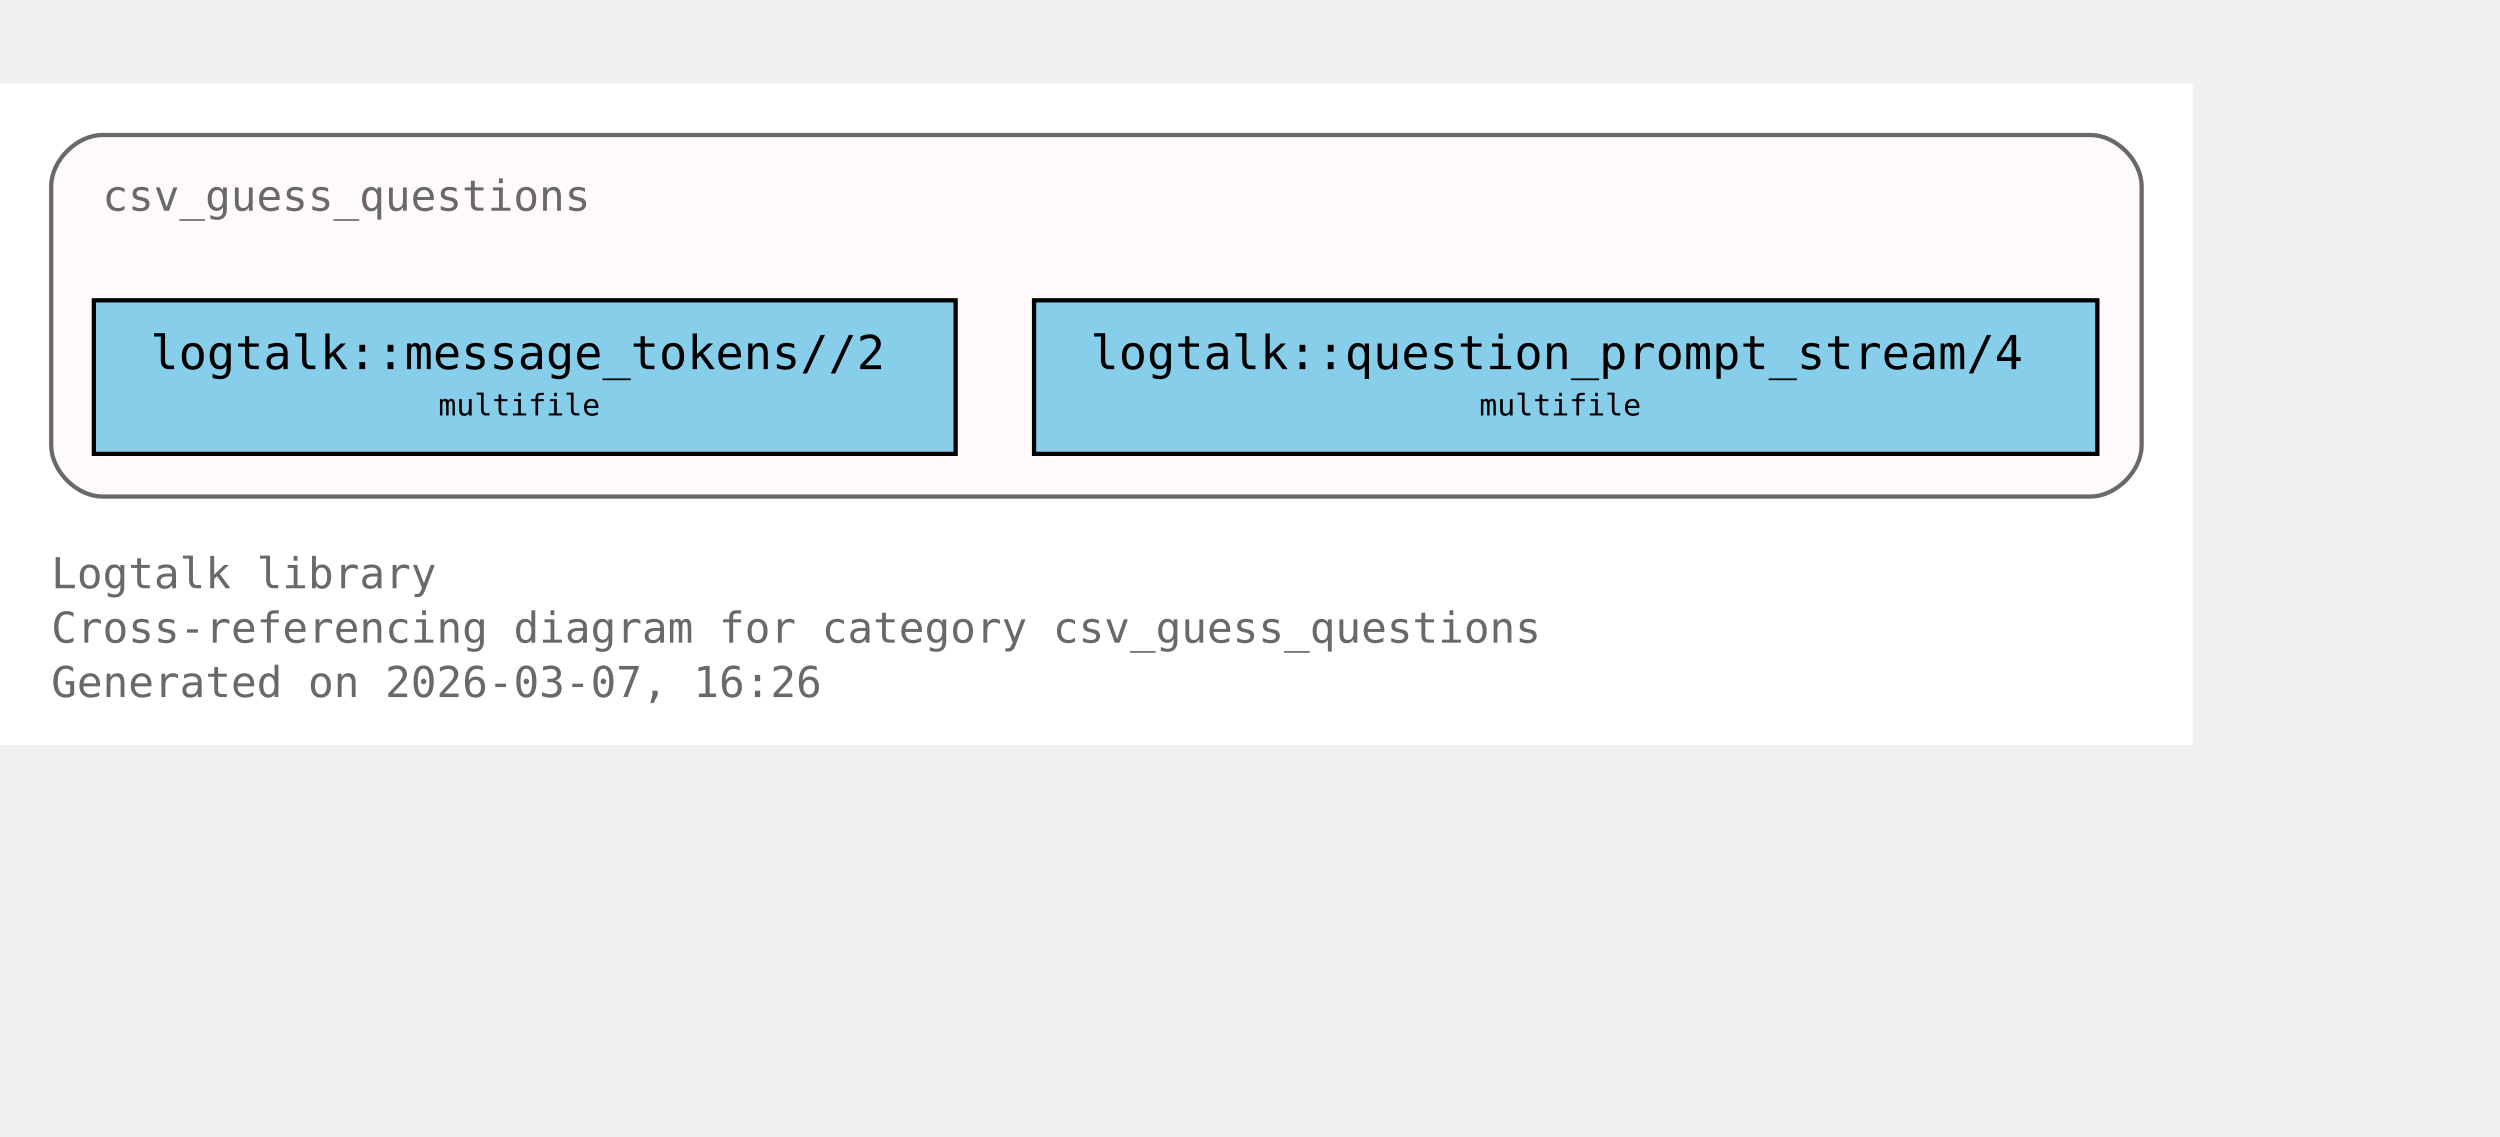
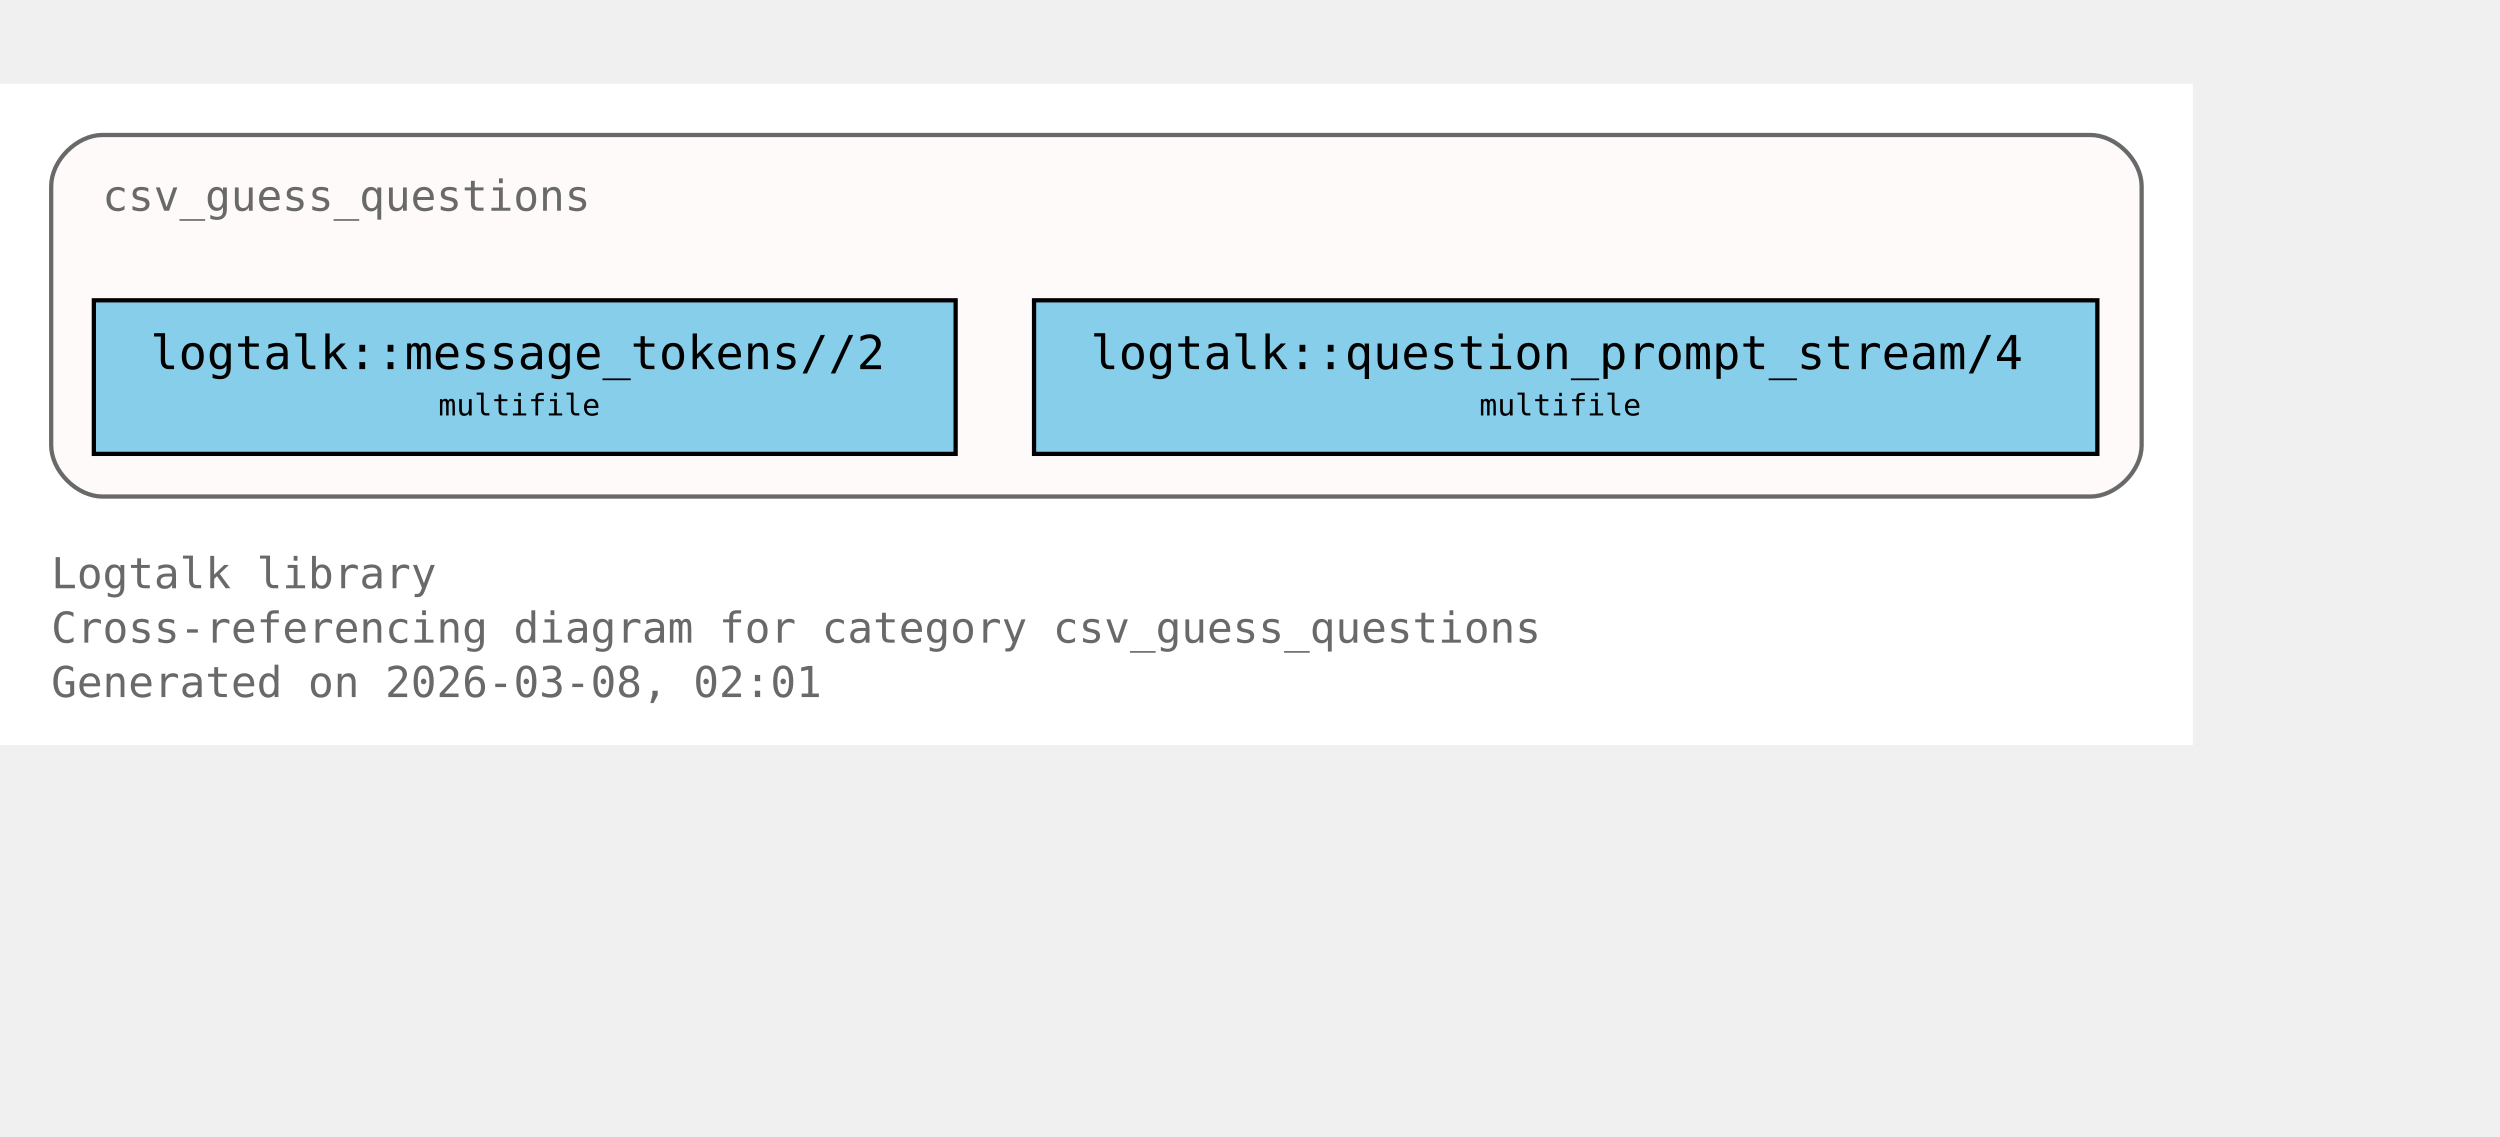
<svg xmlns="http://www.w3.org/2000/svg" xmlns:xlink="http://www.w3.org/1999/xlink" width="658pt" height="299pt" viewBox="72.00 72.00 586.00 227.00">
  <g id="graph0" class="graph" transform="scale(1 1) rotate(0) translate(76 223)">
    <polygon fill="white" stroke="none" points="-4,4 -4,-151 510,-151 510,4 -4,4" />
    <text xml:space="preserve" text-anchor="start" x="8" y="-32.75" font-family="Monospace" font-size="10.00" fill="dimgray">Logtalk library</text>
    <text xml:space="preserve" text-anchor="start" x="8" y="-20" font-family="Monospace" font-size="10.00" fill="dimgray">Cross-referencing diagram for category csv_guess_questions</text>
-     <text xml:space="preserve" text-anchor="start" x="8" y="-7.25" font-family="Monospace" font-size="10.00" fill="dimgray">Generated on 2026-03-07, 16:26</text>
+     <text xml:space="preserve" text-anchor="start" x="8" y="-7.25" font-family="Monospace" font-size="10.00" fill="dimgray">Generated on 2026-03-08, 02:01</text>
    <g id="clust1" class="cluster">
      <g id="a_clust1">
        <a xlink:title="csv_guess_questions">
          <path fill="snow" stroke="dimgray" d="M20,-54.25C20,-54.25 486,-54.25 486,-54.25 492,-54.25 498,-60.25 498,-66.25 498,-66.25 498,-127 498,-127 498,-133 492,-139 486,-139 486,-139 20,-139 20,-139 14,-139 8,-133 8,-127 8,-127 8,-66.25 8,-66.25 8,-60.25 14,-54.25 20,-54.25" />
          <g id="a_clust1_0">
-             <a xlink:href="https://github.com/LogtalkDotOrg/logtalk3/tree/7af16c84fdf5d4e08ddd2577b2c7e0d7e4eea49c/library/csv/csv_guess_questions.lgt#L22" xlink:title="https://github.com/LogtalkDotOrg/logtalk3/tree/7af16c84fdf5d4e08ddd2577b2c7e0d7e4eea49c/library/csv/csv_guess_questions.lgt#L22">
+             <a xlink:href="https://github.com/LogtalkDotOrg/logtalk3/tree/5767aa5a632b5371dd5de8bbc142325a73e26020/library/csv/csv_guess_questions.lgt#L22" xlink:title="https://github.com/LogtalkDotOrg/logtalk3/tree/5767aa5a632b5371dd5de8bbc142325a73e26020/library/csv/csv_guess_questions.lgt#L22">
              <text xml:space="preserve" text-anchor="start" x="20" y="-121.25" font-family="Monospace" font-size="10.00" fill="dimgray">csv_guess_questions</text>
            </a>
          </g>
        </a>
      </g>
    </g>
    <g id="node1" class="node">
      <polygon fill="skyblue" stroke="black" points="220,-100.25 18,-100.25 18,-64.25 220,-64.25 220,-100.25" />
      <text xml:space="preserve" text-anchor="start" x="26" y="-84.5" font-family="Monospace" font-size="9.00"> </text>
      <g id="a_node1_1">
-         <a xlink:href="https://github.com/LogtalkDotOrg/logtalk3/tree/7af16c84fdf5d4e08ddd2577b2c7e0d7e4eea49c/library/csv/csv_guess_questions.lgt#L36" xlink:title="https://github.com/LogtalkDotOrg/logtalk3/tree/7af16c84fdf5d4e08ddd2577b2c7e0d7e4eea49c/library/csv/csv_guess_questions.lgt#L36">
+         <a xlink:href="https://github.com/LogtalkDotOrg/logtalk3/tree/5767aa5a632b5371dd5de8bbc142325a73e26020/library/csv/csv_guess_questions.lgt#L36" xlink:title="https://github.com/LogtalkDotOrg/logtalk3/tree/5767aa5a632b5371dd5de8bbc142325a73e26020/library/csv/csv_guess_questions.lgt#L36">
          <text xml:space="preserve" text-anchor="start" x="31.25" y="-84.12" font-family="Monospace" font-size="11.00">logtalk::message_tokens//2</text>
        </a>
      </g>
      <text xml:space="preserve" text-anchor="start" x="206.75" y="-84.5" font-family="Monospace" font-size="9.00"> </text>
      <text xml:space="preserve" text-anchor="start" x="26" y="-72.12" font-family="Monospace" font-size="9.00"> </text>
      <text xml:space="preserve" text-anchor="start" x="98.75" y="-73.25" font-family="Monospace" font-size="7.00">multifile</text>
      <text xml:space="preserve" text-anchor="start" x="206.75" y="-72.12" font-family="Monospace" font-size="9.00"> </text>
    </g>
    <g id="node2" class="node">
      <polygon fill="skyblue" stroke="black" points="487.62,-100.25 238.38,-100.25 238.38,-64.25 487.62,-64.25 487.62,-100.25" />
      <text xml:space="preserve" text-anchor="start" x="246.38" y="-84.5" font-family="Monospace" font-size="9.00"> </text>
      <g id="a_node2_2">
-         <a xlink:href="https://github.com/LogtalkDotOrg/logtalk3/tree/7af16c84fdf5d4e08ddd2577b2c7e0d7e4eea49c/library/csv/csv_guess_questions.lgt#L52" xlink:title="https://github.com/LogtalkDotOrg/logtalk3/tree/7af16c84fdf5d4e08ddd2577b2c7e0d7e4eea49c/library/csv/csv_guess_questions.lgt#L52">
+         <a xlink:href="https://github.com/LogtalkDotOrg/logtalk3/tree/5767aa5a632b5371dd5de8bbc142325a73e26020/library/csv/csv_guess_questions.lgt#L52" xlink:title="https://github.com/LogtalkDotOrg/logtalk3/tree/5767aa5a632b5371dd5de8bbc142325a73e26020/library/csv/csv_guess_questions.lgt#L52">
          <text xml:space="preserve" text-anchor="start" x="251.62" y="-84.12" font-family="Monospace" font-size="11.00">logtalk::question_prompt_stream/4</text>
        </a>
      </g>
      <text xml:space="preserve" text-anchor="start" x="474.38" y="-84.5" font-family="Monospace" font-size="9.00"> </text>
      <text xml:space="preserve" text-anchor="start" x="246.38" y="-72.12" font-family="Monospace" font-size="9.00"> </text>
      <text xml:space="preserve" text-anchor="start" x="342.75" y="-73.25" font-family="Monospace" font-size="7.00">multifile</text>
      <text xml:space="preserve" text-anchor="start" x="474.38" y="-72.12" font-family="Monospace" font-size="9.00"> </text>
    </g>
  </g>
</svg>
